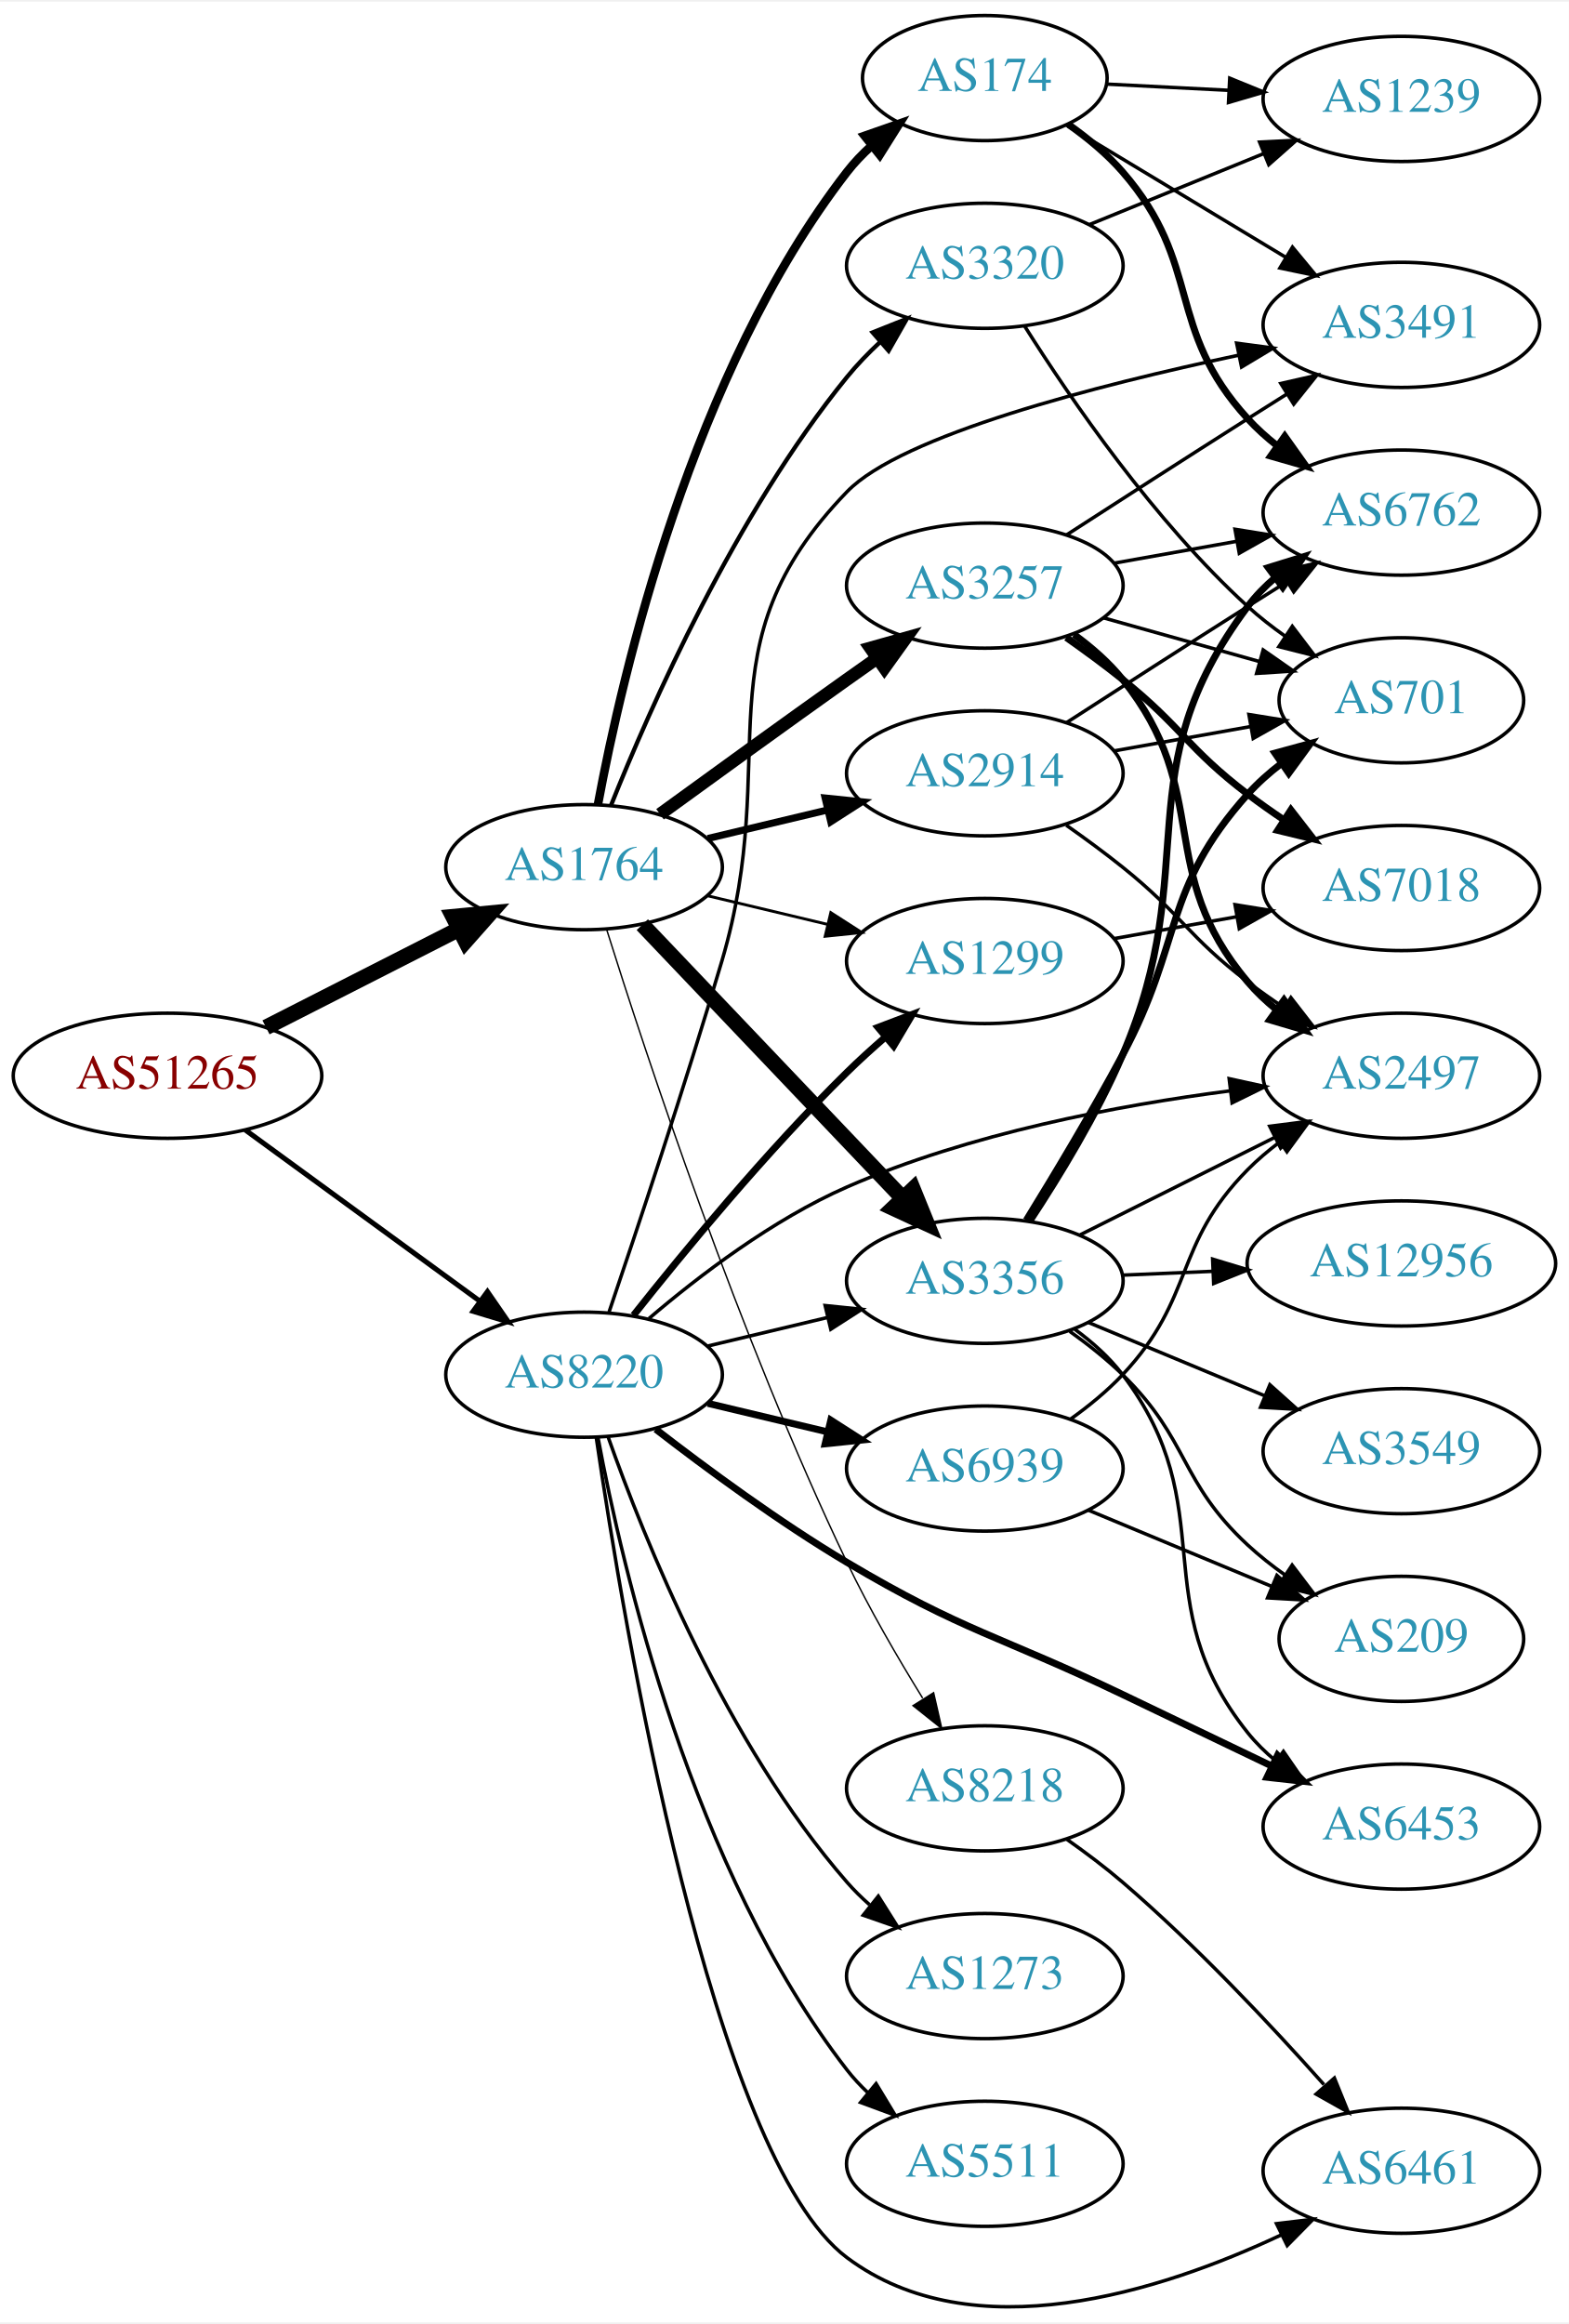
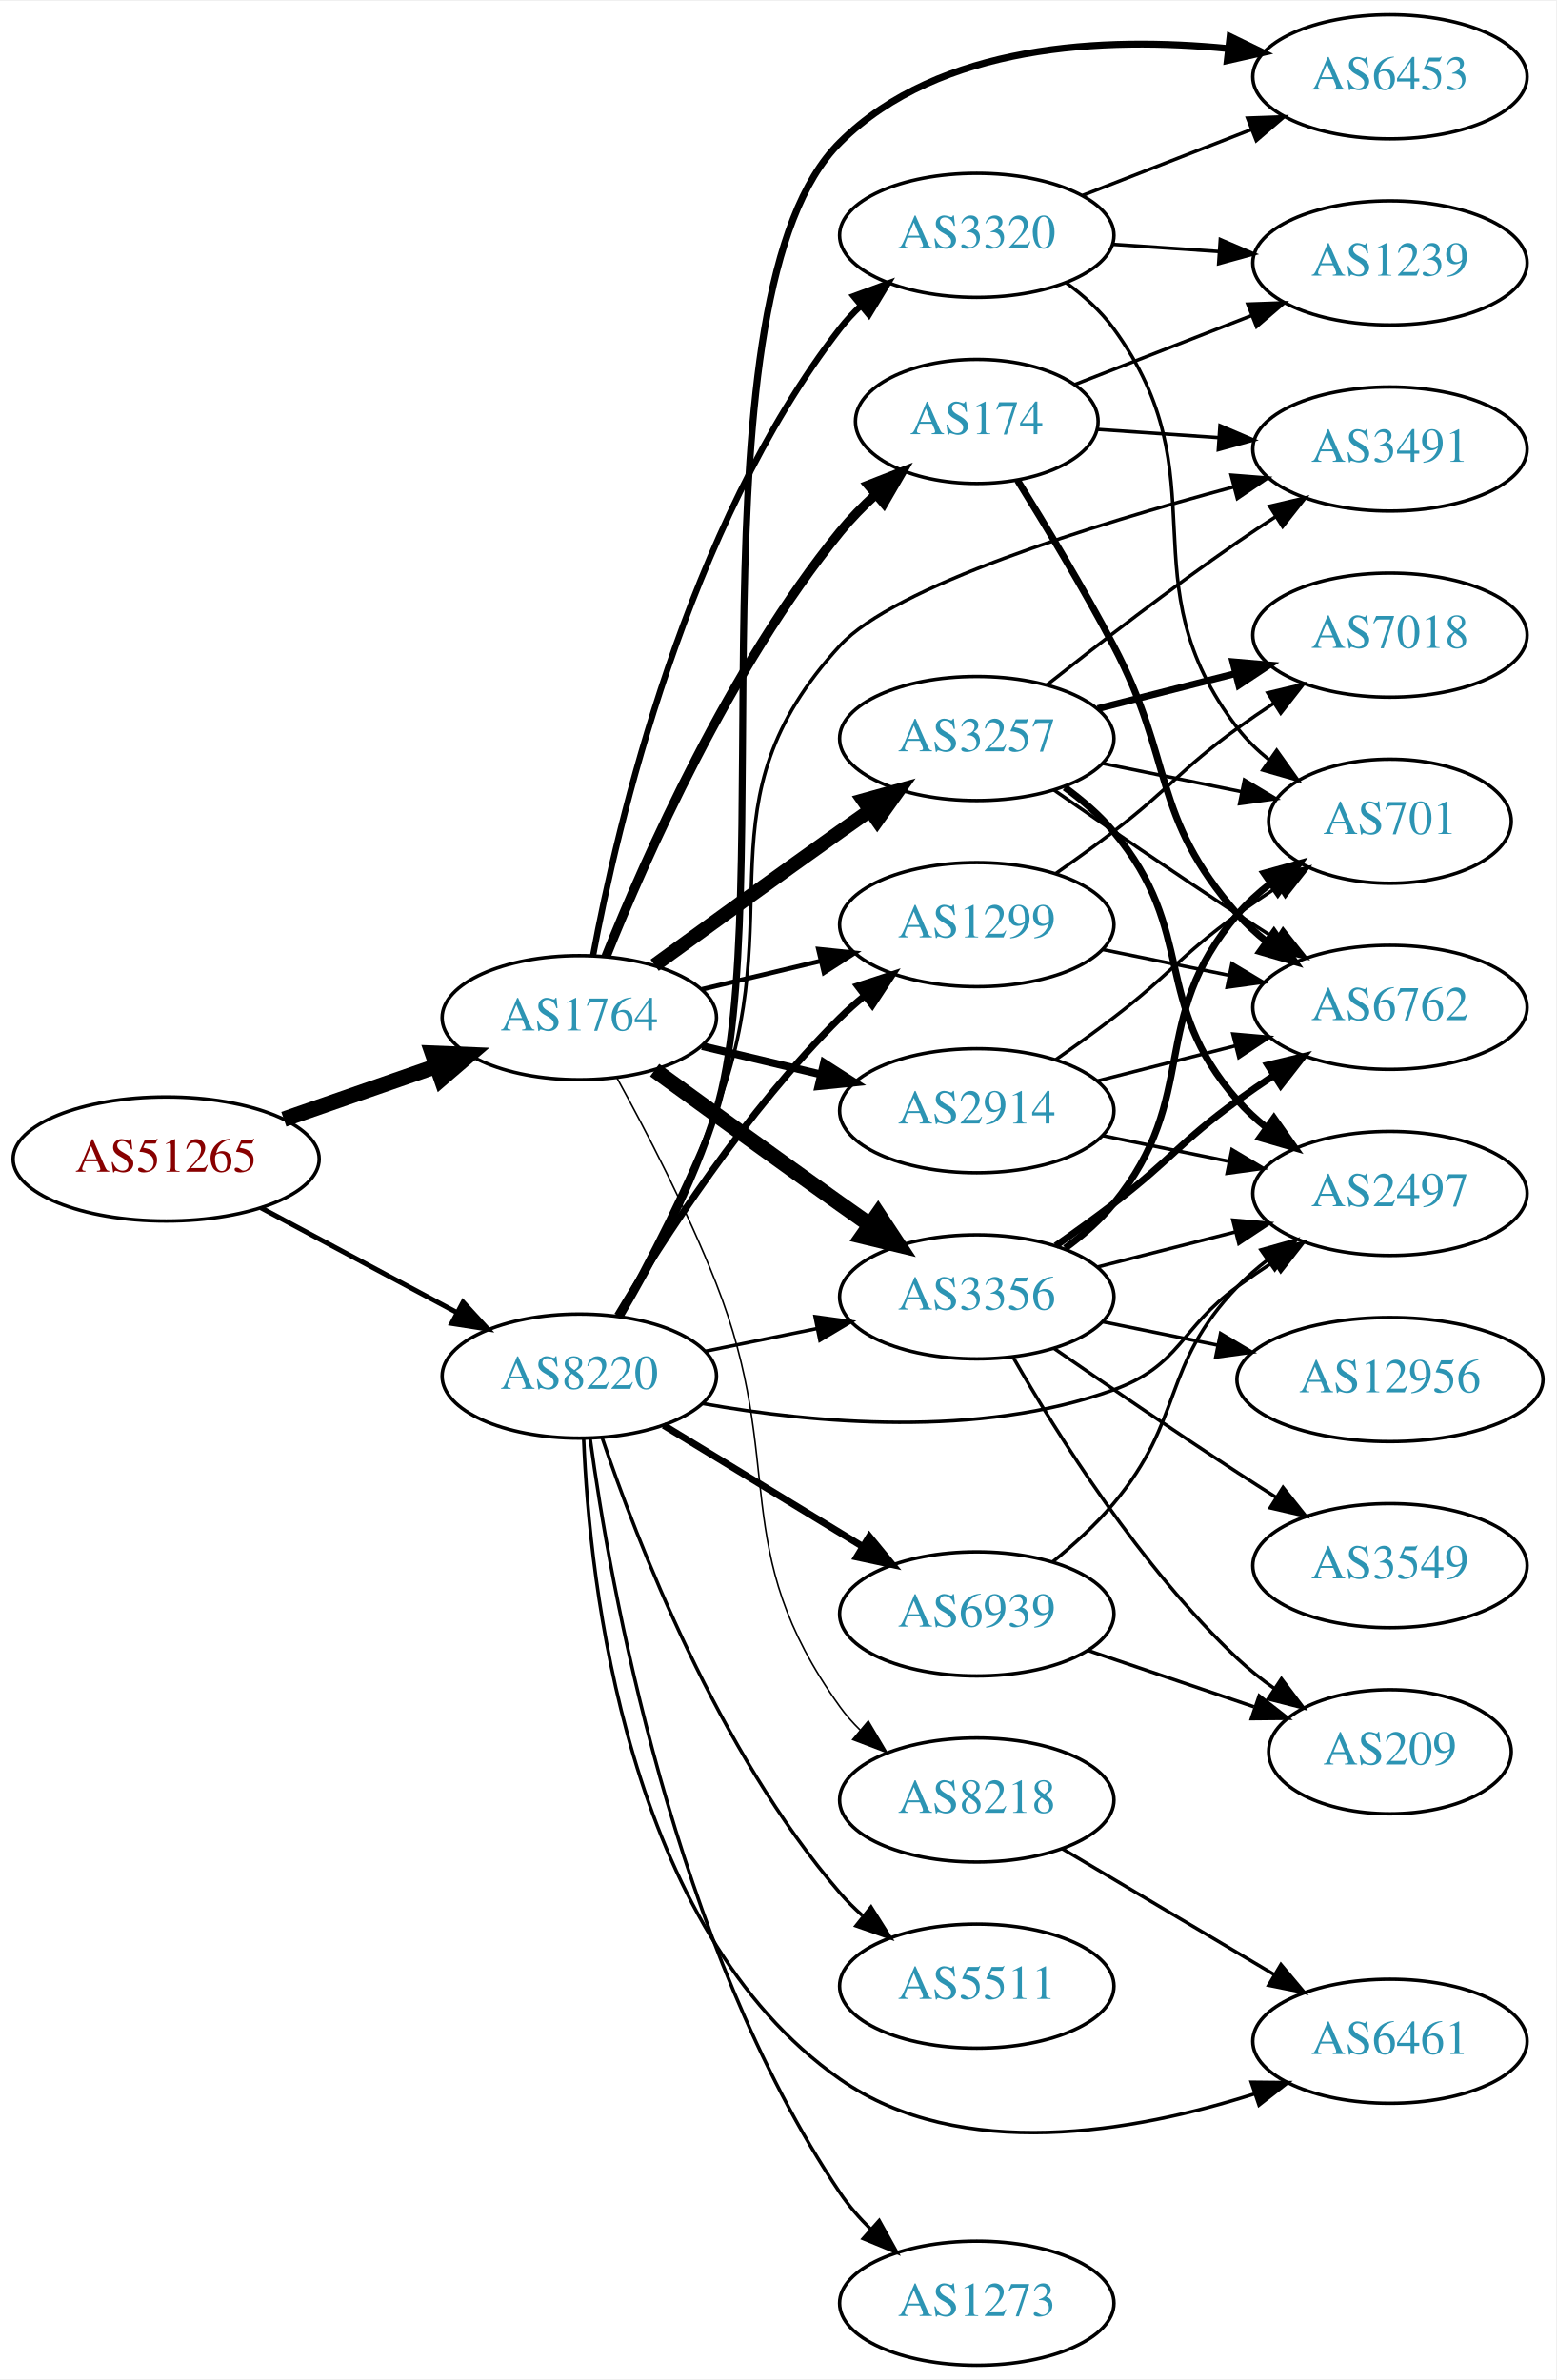
- <svg xmlns="http://www.w3.org/2000/svg" xmlns:xlink="http://www.w3.org/1999/xlink" width="451pt" height="668pt" viewBox="0.00 0.00 451.37 667.63">
-   <g id="graph0" class="graph" transform="scale(1 1) rotate(0) translate(4 663.633)">
-     <polygon fill="white" stroke="none" points="-4,4 -4,-663.633 447.37,-663.633 447.37,4 -4,4" />
+ <svg xmlns="http://www.w3.org/2000/svg" xmlns:xlink="http://www.w3.org/1999/xlink" width="451pt" height="690pt" viewBox="0.00 0.00 451.37 690.00">
+   <g id="graph0" class="graph" transform="scale(1 1) rotate(0) translate(4 686)">
+     <polygon fill="white" stroke="none" points="-4,4 -4,-686 447.37,-686 447.37,4 -4,4" />
    <g id="node1" class="node">
      <g id="a_node1">
        <a xlink:href="/asn/51265" xlink:title="AS51265 ~ Mass Response Service GmbH [AT]">
-           <ellipse fill="#ffffff" stroke="black" cx="44.196" cy="-354.633" rx="44.393" ry="18" />
-           <text text-anchor="middle" x="44.196" y="-350.933" font-family="Times,serif" font-size="14.00" fill="#880000">AS51265</text>
+           <ellipse fill="#ffffff" stroke="black" cx="44.196" cy="-350" rx="44.393" ry="18" />
+           <text text-anchor="middle" x="44.196" y="-346.3" font-family="Times,serif" font-size="14.00" fill="#880000">AS51265</text>
        </a>
      </g>
    </g>
    <g id="node2" class="node">
      <g id="a_node2">
        <a xlink:href="/asn/1764" xlink:title="AS1764 ~ NEXTLAYER-AS [AT]">
-           <ellipse fill="#ffffff" stroke="black" cx="164.039" cy="-414.633" rx="39.794" ry="18" />
-           <text text-anchor="middle" x="164.039" y="-410.933" font-family="Times,serif" font-size="14.00" fill="#2c94b3">AS1764</text>
+           <ellipse fill="#ffffff" stroke="black" cx="164.039" cy="-391" rx="39.794" ry="18" />
+           <text text-anchor="middle" x="164.039" y="-387.3" font-family="Times,serif" font-size="14.00" fill="#2c94b3">AS1764</text>
        </a>
      </g>
    </g>
    <g id="edge1" class="edge">
-       <path fill="none" stroke="black" stroke-width="4.5" d="M72.528,-368.549C89.087,-376.98 110.372,-387.818 128.141,-396.864" />
-       <polygon fill="black" stroke="black" stroke-width="4.5" points="126.37,-400.381 137.068,-401.41 129.943,-393.364 126.37,-400.381" />
+       <path fill="none" stroke="black" stroke-width="4.5" d="M78.335,-361.53C92.053,-366.302 108.092,-371.883 122.502,-376.896" />
+       <polygon fill="black" stroke="black" stroke-width="4.5" points="121.43,-380.692 132.168,-380.26 124.018,-373.255 121.43,-380.692" />
    </g>
    <g id="node3" class="node">
      <g id="a_node3">
        <a xlink:href="/asn/8220" xlink:title="AS8220 ~ COLT [GB]">
-           <ellipse fill="#ffffff" stroke="black" cx="164.039" cy="-268.633" rx="39.794" ry="18" />
-           <text text-anchor="middle" x="164.039" y="-264.933" font-family="Times,serif" font-size="14.00" fill="#2c94b3">AS8220</text>
+           <ellipse fill="#ffffff" stroke="black" cx="164.039" cy="-287" rx="39.794" ry="18" />
+           <text text-anchor="middle" x="164.039" y="-283.3" font-family="Times,serif" font-size="14.00" fill="#2c94b3">AS8220</text>
        </a>
      </g>
    </g>
    <g id="edge2" class="edge">
-       <path fill="none" stroke="black" stroke-width="1.459" d="M66.537,-339.059C85.424,-325.275 113.154,-305.038 134.047,-289.791" />
-       <polygon fill="black" stroke="black" stroke-width="1.459" points="136.238,-292.524 142.253,-283.802 132.112,-286.87 136.238,-292.524" />
+       <path fill="none" stroke="black" stroke-width="1.421" d="M71.642,-335.862C88.4,-326.903 110.255,-315.219 128.392,-305.523" />
+       <polygon fill="black" stroke="black" stroke-width="1.421" points="130.321,-308.46 137.49,-300.659 127.021,-302.287 130.321,-308.46" />
    </g>
    <g id="node4" class="node">
      <g id="a_node4">
        <a xlink:href="/asn/2914" xlink:title="AS2914 ~ NTT America, Inc. [US]">
-           <ellipse fill="#ffffff" stroke="black" cx="279.332" cy="-441.633" rx="39.794" ry="18" />
-           <text text-anchor="middle" x="279.332" y="-437.933" font-family="Times,serif" font-size="14.00" fill="#2c94b3">AS2914</text>
+           <ellipse fill="#ffffff" stroke="black" cx="279.332" cy="-364" rx="39.794" ry="18" />
+           <text text-anchor="middle" x="279.332" y="-360.3" font-family="Times,serif" font-size="14.00" fill="#2c94b3">AS2914</text>
        </a>
      </g>
    </g>
    <g id="edge3" class="edge">
-       <path fill="none" stroke="black" stroke-width="2.045" d="M199.646,-422.88C210.517,-425.471 222.671,-428.368 234.114,-431.095" />
-       <polygon fill="black" stroke="black" stroke-width="2.045" points="233.397,-434.522 243.936,-433.436 235.02,-427.713 233.397,-434.522" />
+       <path fill="none" stroke="black" stroke-width="2.25" d="M199.646,-382.752C210.517,-380.162 222.671,-377.265 234.114,-374.538" />
+       <polygon fill="black" stroke="black" stroke-width="2.25" points="235.02,-377.92 243.936,-372.197 233.397,-371.111 235.02,-377.92" />
    </g>
    <g id="node5" class="node">
      <g id="a_node5">
-         <a xlink:href="/asn/3257" xlink:title="AS3257 ~ GTT [DE]">
-           <ellipse fill="#ffffff" stroke="black" cx="279.332" cy="-495.633" rx="39.794" ry="18" />
-           <text text-anchor="middle" x="279.332" y="-491.933" font-family="Times,serif" font-size="14.00" fill="#2c94b3">AS3257</text>
+         <a xlink:href="/asn/3356" xlink:title="AS3356 ~ LEVEL3 [US]">
+           <ellipse fill="#ffffff" stroke="black" cx="279.332" cy="-310" rx="39.794" ry="18" />
+           <text text-anchor="middle" x="279.332" y="-306.3" font-family="Times,serif" font-size="14.00" fill="#2c94b3">AS3356</text>
        </a>
      </g>
    </g>
    <g id="edge4" class="edge">
-       <path fill="none" stroke="black" stroke-width="3.682" d="M185.887,-429.855C200.821,-440.724 221.435,-455.657 239.685,-468.633 242.506,-470.638 245.449,-472.717 248.397,-474.792" />
-       <polygon fill="black" stroke="black" stroke-width="3.682" points="246.424,-477.683 256.621,-480.558 250.443,-471.952 246.424,-477.683" />
+       <path fill="none" stroke="black" stroke-width="4.5" d="M185.887,-375.778C200.821,-364.909 221.435,-349.975 239.685,-337 242.506,-334.995 245.449,-332.915 248.397,-330.841" />
+       <polygon fill="black" stroke="black" stroke-width="4.5" points="250.694,-334.039 256.621,-325.074 246.173,-327.591 250.694,-334.039" />
    </g>
    <g id="node6" class="node">
      <g id="a_node6">
-         <a xlink:href="/asn/3356" xlink:title="AS3356 ~ LEVEL3 [US]">
-           <ellipse fill="#ffffff" stroke="black" cx="279.332" cy="-295.633" rx="39.794" ry="18" />
-           <text text-anchor="middle" x="279.332" y="-291.933" font-family="Times,serif" font-size="14.00" fill="#2c94b3">AS3356</text>
+         <a xlink:href="/asn/174" xlink:title="AS174 ~ Cogent Communications [US]">
+           <ellipse fill="#ffffff" stroke="black" cx="279.332" cy="-564" rx="35.194" ry="18" />
+           <text text-anchor="middle" x="279.332" y="-560.3" font-family="Times,serif" font-size="14.00" fill="#2c94b3">AS174</text>
        </a>
      </g>
    </g>
    <g id="edge5" class="edge">
-       <path fill="none" stroke="black" stroke-width="4.5" d="M180.792,-398.086C200.238,-377.66 233.453,-342.772 255.645,-319.462" />
-       <polygon fill="black" stroke="black" stroke-width="4.5" points="258.669,-321.996 262.712,-312.039 252.965,-316.566 258.669,-321.996" />
+       <path fill="none" stroke="black" stroke-width="2.7" d="M171.798,-408.805C183.029,-436.923 207.518,-492.469 239.685,-532 242.754,-535.771 246.321,-539.419 250.024,-542.818" />
+       <polygon fill="black" stroke="black" stroke-width="2.7" points="247.831,-545.548 257.699,-549.405 252.39,-540.236 247.831,-545.548" />
    </g>
    <g id="node7" class="node">
      <g id="a_node7">
-         <a xlink:href="/asn/174" xlink:title="AS174 ~ Cogent Communications [US]">
-           <ellipse fill="#ffffff" stroke="black" cx="279.332" cy="-641.633" rx="35.194" ry="18" />
-           <text text-anchor="middle" x="279.332" y="-637.933" font-family="Times,serif" font-size="14.00" fill="#2c94b3">AS174</text>
+         <a xlink:href="/asn/3257" xlink:title="AS3257 ~ GTT [DE]">
+           <ellipse fill="#ffffff" stroke="black" cx="279.332" cy="-472" rx="39.794" ry="18" />
+           <text text-anchor="middle" x="279.332" y="-468.3" font-family="Times,serif" font-size="14.00" fill="#2c94b3">AS3257</text>
        </a>
      </g>
    </g>
    <g id="edge6" class="edge">
-       <path fill="none" stroke="black" stroke-width="2.455" d="M168.034,-432.692C174.973,-470.035 195.086,-557.06 239.685,-614.633 241.74,-617.286 244.128,-619.781 246.69,-622.102" />
-       <polygon fill="black" stroke="black" stroke-width="2.455" points="244.737,-625.021 254.737,-628.522 249.103,-619.549 244.737,-625.021" />
+       <path fill="none" stroke="black" stroke-width="4.05" d="M185.887,-406.222C200.821,-417.091 221.435,-432.025 239.685,-445 242.506,-447.005 245.449,-449.085 248.397,-451.159" />
+       <polygon fill="black" stroke="black" stroke-width="4.05" points="246.399,-454.086 256.621,-456.926 250.468,-448.283 246.399,-454.086" />
    </g>
    <g id="node8" class="node">
      <g id="a_node8">
-         <a xlink:href="/asn/3320" xlink:title="AS3320 ~ DTAG [DE]">
-           <ellipse fill="#ffffff" stroke="black" cx="279.332" cy="-587.633" rx="39.794" ry="18" />
-           <text text-anchor="middle" x="279.332" y="-583.933" font-family="Times,serif" font-size="14.00" fill="#2c94b3">AS3320</text>
+         <a xlink:href="/asn/1299" xlink:title="AS1299 ~ Telia Carrier [EU]">
+           <ellipse fill="#ffffff" stroke="black" cx="279.332" cy="-418" rx="39.794" ry="18" />
+           <text text-anchor="middle" x="279.332" y="-414.3" font-family="Times,serif" font-size="14.00" fill="#2c94b3">AS1299</text>
        </a>
      </g>
    </g>
    <g id="edge7" class="edge">
-       <path fill="none" stroke="black" stroke-width="1.227" d="M171.798,-432.438C183.029,-460.556 207.518,-516.102 239.685,-555.633 242.546,-559.148 245.84,-562.557 249.274,-565.756" />
-       <polygon fill="black" stroke="black" stroke-width="1.227" points="247.056,-568.466 256.898,-572.388 251.65,-563.184 247.056,-568.466" />
+       <path fill="none" stroke="black" stroke-width="1.35" d="M199.646,-399.248C210.517,-401.838 222.671,-404.735 234.114,-407.462" />
+       <polygon fill="black" stroke="black" stroke-width="1.35" points="233.397,-410.889 243.936,-409.803 235.02,-404.08 233.397,-410.889" />
    </g>
    <g id="node9" class="node">
      <g id="a_node9">
-         <a xlink:href="/asn/1299" xlink:title="AS1299 ~ Telia Carrier [EU]">
-           <ellipse fill="#ffffff" stroke="black" cx="279.332" cy="-387.633" rx="39.794" ry="18" />
-           <text text-anchor="middle" x="279.332" y="-383.933" font-family="Times,serif" font-size="14.00" fill="#2c94b3">AS1299</text>
+         <a xlink:href="/asn/3320" xlink:title="AS3320 ~ DTAG [DE]">
+           <ellipse fill="#ffffff" stroke="black" cx="279.332" cy="-618" rx="39.794" ry="18" />
+           <text text-anchor="middle" x="279.332" y="-614.3" font-family="Times,serif" font-size="14.00" fill="#2c94b3">AS3320</text>
        </a>
      </g>
    </g>
    <g id="edge8" class="edge">
-       <path fill="none" stroke="black" stroke-width="0.818" d="M199.646,-406.385C210.517,-403.794 222.671,-400.898 234.114,-398.171" />
-       <polygon fill="black" stroke="black" stroke-width="0.818" points="235.02,-401.553 243.936,-395.83 233.397,-394.744 235.02,-401.553" />
+       <path fill="none" stroke="black" stroke-width="1.8" d="M168.034,-409.06C174.973,-446.403 195.086,-533.428 239.685,-591 241.471,-593.305 243.508,-595.491 245.692,-597.548" />
+       <polygon fill="black" stroke="black" stroke-width="1.8" points="243.591,-600.352 253.531,-604.019 248.048,-594.954 243.591,-600.352" />
    </g>
    <g id="node10" class="node">
      <g id="a_node10">
        <a xlink:href="/asn/8218" xlink:title="AS8218 ~ legacy Neotelecoms [FR]">
-           <ellipse fill="#ffffff" stroke="black" cx="279.332" cy="-149.633" rx="39.794" ry="18" />
-           <text text-anchor="middle" x="279.332" y="-145.933" font-family="Times,serif" font-size="14.00" fill="#2c94b3">AS8218</text>
+           <ellipse fill="#ffffff" stroke="black" cx="279.332" cy="-164" rx="39.794" ry="18" />
+           <text text-anchor="middle" x="279.332" y="-160.3" font-family="Times,serif" font-size="14.00" fill="#2c94b3">AS8218</text>
        </a>
      </g>
    </g>
    <g id="edge9" class="edge">
-       <path fill="none" stroke="black" stroke-width="0.409" d="M170.5,-396.806C181.63,-361.316 208.537,-279.641 239.685,-214.633 246.041,-201.367 254.237,-187.261 261.444,-175.593" />
-       <polygon fill="black" stroke="black" stroke-width="0.409" points="264.6,-177.149 266.958,-166.82 258.673,-173.424 264.6,-177.149" />
-     </g>
-     <g id="edge36" class="edge">
-       <path fill="none" stroke="black" d="M199.646,-276.88C210.517,-279.471 222.671,-282.368 234.114,-285.095" />
-       <polygon fill="black" stroke="black" points="233.397,-288.522 243.936,-287.436 235.02,-281.713 233.397,-288.522" />
+       <path fill="none" stroke="black" stroke-width="0.45" d="M174.868,-373.676C183.296,-358.334 195.359,-335.156 203.685,-314 224.545,-260.997 206.457,-237.264 239.685,-191 241.386,-188.632 243.362,-186.4 245.504,-184.312" />
+       <polygon fill="black" stroke="black" stroke-width="0.45" points="247.866,-186.898 253.263,-177.781 243.359,-181.543 247.866,-186.898" />
+     </g>
+     <g id="edge37" class="edge">
+       <path fill="none" stroke="black" d="M200.574,-294.214C210.803,-296.291 222.104,-298.585 232.846,-300.766" />
+       <polygon fill="black" stroke="black" points="232.425,-304.252 242.922,-302.811 233.818,-297.392 232.425,-304.252" />
    </g>
    <g id="edge32" class="edge">
-       <path fill="none" stroke="black" stroke-width="2" d="M178.274,-285.734C192.611,-303.842 216.546,-332.896 239.685,-355.633 243.153,-359.04 246.946,-362.483 250.757,-365.784" />
-       <polygon fill="black" stroke="black" stroke-width="2" points="248.601,-368.544 258.507,-372.302 253.107,-363.187 248.601,-368.544" />
+       <path fill="none" stroke="black" stroke-width="2" d="M175.089,-304.569C188.137,-326.427 212.483,-364.142 239.685,-391 241.815,-393.103 244.124,-395.155 246.519,-397.129" />
+       <polygon fill="black" stroke="black" stroke-width="2" points="244.78,-400.206 254.851,-403.498 249.031,-394.644 244.78,-400.206" />
    </g>
    <g id="node13" class="node">
      <g id="a_node13">
        <a xlink:href="/asn/2497" xlink:title="AS2497 ~ Internet Initiative Japan Inc. [JP]">
-           <ellipse fill="#ffffff" stroke="black" cx="399.174" cy="-354.633" rx="39.794" ry="18" />
-           <text text-anchor="middle" x="399.174" y="-350.933" font-family="Times,serif" font-size="14.00" fill="#2c94b3">AS2497</text>
-         </a>
-       </g>
-     </g>
-     <g id="edge31" class="edge">
-       <path fill="none" stroke="black" d="M182.692,-284.786C197.023,-297.019 218.294,-313.265 239.685,-322.633 274.837,-338.026 317.641,-346.104 349.901,-350.29" />
-       <polygon fill="black" stroke="black" points="349.632,-353.783 359.981,-351.517 350.477,-346.835 349.632,-353.783" />
-     </g>
-     <g id="node15" class="node">
-       <g id="a_node15">
+           <ellipse fill="#ffffff" stroke="black" cx="399.174" cy="-340" rx="39.794" ry="18" />
+           <text text-anchor="middle" x="399.174" y="-336.3" font-family="Times,serif" font-size="14.00" fill="#2c94b3">AS2497</text>
+         </a>
+       </g>
+     </g>
+     <g id="edge33" class="edge">
+       <path fill="none" stroke="black" d="M199.821,-279.036C231.8,-273.335 280.014,-268.893 318.978,-283 338.561,-290.09 338.108,-300.785 354.978,-313 358.363,-315.451 361.969,-317.916 365.601,-320.308" />
+       <polygon fill="black" stroke="black" points="363.72,-323.26 374.027,-325.713 367.5,-317.368 363.72,-323.26" />
+     </g>
+     <g id="node18" class="node">
+       <g id="a_node18">
        <a xlink:href="/asn/3491" xlink:title="AS3491 ~ PCCW Global, Inc. [US]">
-           <ellipse fill="#ffffff" stroke="black" cx="399.174" cy="-570.633" rx="39.794" ry="18" />
-           <text text-anchor="middle" x="399.174" y="-566.933" font-family="Times,serif" font-size="14.00" fill="#2c94b3">AS3491</text>
-         </a>
-       </g>
-     </g>
-     <g id="edge38" class="edge">
-       <path fill="none" stroke="black" d="M171.234,-286.684C179.131,-309.919 193.036,-351.594 203.685,-387.633 221.282,-447.184 196.517,-477.995 239.685,-522.633 255.379,-538.861 311.466,-553.243 352.478,-561.937" />
-       <polygon fill="black" stroke="black" points="351.782,-565.367 362.285,-563.969 353.203,-558.512 351.782,-565.367" />
-     </g>
-     <g id="node19" class="node">
-       <g id="a_node19">
+           <ellipse fill="#ffffff" stroke="black" cx="399.174" cy="-556" rx="39.794" ry="18" />
+           <text text-anchor="middle" x="399.174" y="-552.3" font-family="Times,serif" font-size="14.00" fill="#2c94b3">AS3491</text>
+         </a>
+       </g>
+     </g>
+     <g id="edge39" class="edge">
+       <path fill="none" stroke="black" d="M175.164,-304.578C183.663,-319.89 195.668,-342.885 203.685,-364 225.728,-422.053 197.673,-453.273 239.685,-499 255.403,-516.108 312.669,-533.938 353.85,-545.003" />
+       <polygon fill="black" stroke="black" points="353.114,-548.428 363.676,-547.598 354.901,-541.661 353.114,-548.428" />
+     </g>
+     <g id="node20" class="node">
+       <g id="a_node20">
        <a xlink:href="/asn/6453" xlink:title="AS6453 ~ TATA COMMUNICATIONS (AMERICA) INC [US]">
-           <ellipse fill="#ffffff" stroke="black" cx="399.174" cy="-138.633" rx="39.794" ry="18" />
-           <text text-anchor="middle" x="399.174" y="-134.933" font-family="Times,serif" font-size="14.00" fill="#2c94b3">AS6453</text>
-         </a>
-       </g>
-     </g>
-     <g id="edge34" class="edge">
-       <path fill="none" stroke="black" stroke-width="2" d="M184.65,-252.952C199.332,-241.588 220.164,-226.244 239.685,-214.633 273.272,-194.655 283.741,-193.53 318.978,-176.633 332.92,-169.947 348.241,-162.597 361.662,-156.156" />
-       <polygon fill="black" stroke="black" stroke-width="2" points="363.551,-159.132 371.052,-151.651 360.522,-152.822 363.551,-159.132" />
+           <ellipse fill="#ffffff" stroke="black" cx="399.174" cy="-664" rx="39.794" ry="18" />
+           <text text-anchor="middle" x="399.174" y="-660.3" font-family="Times,serif" font-size="14.00" fill="#2c94b3">AS6453</text>
+         </a>
+       </g>
+     </g>
+     <g id="edge36" class="edge">
+       <path fill="none" stroke="black" stroke-width="2" d="M175.882,-304.333C184.83,-319.491 197.091,-342.399 203.685,-364 222.067,-424.212 194.989,-600.665 239.685,-645 268.605,-673.687 316.566,-675.695 352.167,-672.203" />
+       <polygon fill="black" stroke="black" stroke-width="2" points="352.787,-675.655 362.318,-671.029 351.982,-668.701 352.787,-675.655" />
    </g>
    <g id="node21" class="node">
      <g id="a_node21">
        <a xlink:href="/asn/5511" xlink:title="AS5511 ~ Orange S.A. [FR]">
-           <ellipse fill="#ffffff" stroke="black" cx="279.332" cy="-41.633" rx="39.794" ry="18" />
-           <text text-anchor="middle" x="279.332" y="-37.933" font-family="Times,serif" font-size="14.00" fill="#2c94b3">AS5511</text>
-         </a>
-       </g>
-     </g>
-     <g id="edge33" class="edge">
-       <path fill="none" stroke="black" d="M168.034,-250.573C174.973,-213.23 195.086,-126.205 239.685,-68.633 241.471,-66.328 243.508,-64.141 245.692,-62.085" />
-       <polygon fill="black" stroke="black" points="248.048,-64.679 253.531,-55.613 243.591,-59.281 248.048,-64.679" />
+           <ellipse fill="#ffffff" stroke="black" cx="279.332" cy="-110" rx="39.794" ry="18" />
+           <text text-anchor="middle" x="279.332" y="-106.3" font-family="Times,serif" font-size="14.00" fill="#2c94b3">AS5511</text>
+         </a>
+       </g>
+     </g>
+     <g id="edge34" class="edge">
+       <path fill="none" stroke="black" d="M170.644,-269.163C180.711,-239.248 204.172,-178.202 239.685,-137 241.639,-134.733 243.823,-132.563 246.131,-130.509" />
+       <polygon fill="black" stroke="black" points="248.667,-132.963 254.307,-123.994 244.305,-127.489 248.667,-132.963" />
    </g>
    <g id="node22" class="node">
      <g id="a_node22">
        <a xlink:href="/asn/6461" xlink:title="AS6461 ~ Zayo Bandwidth [US]">
-           <ellipse fill="#ffffff" stroke="black" cx="399.174" cy="-39.633" rx="39.794" ry="18" />
-           <text text-anchor="middle" x="399.174" y="-35.933" font-family="Times,serif" font-size="14.00" fill="#2c94b3">AS6461</text>
+           <ellipse fill="#ffffff" stroke="black" cx="399.174" cy="-94" rx="39.794" ry="18" />
+           <text text-anchor="middle" x="399.174" y="-90.3" font-family="Times,serif" font-size="14.00" fill="#2c94b3">AS6461</text>
        </a>
      </g>
    </g>
    <g id="edge35" class="edge">
-       <path fill="none" stroke="black" d="M167.549,-250.54C175.327,-197.399 200.863,-43.687 239.685,-14.633 275.869,12.447 329.848,-4.84 364.532,-21.134" />
-       <polygon fill="black" stroke="black" points="363.253,-24.404 373.773,-25.665 366.335,-18.119 363.253,-24.404" />
+       <path fill="none" stroke="black" d="M165.291,-268.811C166.97,-227.42 177.553,-126.426 239.685,-83 274.664,-58.552 325.257,-67.675 359.811,-78.719" />
+       <polygon fill="black" stroke="black" points="358.95,-82.123 369.545,-82.016 361.196,-75.493 358.95,-82.123" />
    </g>
    <g id="node23" class="node">
      <g id="a_node23">
-         <a xlink:href="/asn/6939" xlink:title="AS6939 ~ Hurricane Electric LLC [US]">
-           <ellipse fill="#ffffff" stroke="black" cx="279.332" cy="-241.633" rx="39.794" ry="18" />
-           <text text-anchor="middle" x="279.332" y="-237.933" font-family="Times,serif" font-size="14.00" fill="#2c94b3">AS6939</text>
-         </a>
-       </g>
-     </g>
-     <g id="edge37" class="edge">
-       <path fill="none" stroke="black" stroke-width="2" d="M199.646,-260.385C210.517,-257.794 222.671,-254.898 234.114,-252.171" />
-       <polygon fill="black" stroke="black" stroke-width="2" points="235.02,-255.553 243.936,-249.83 233.397,-248.744 235.02,-255.553" />
+         <a xlink:href="/asn/1273" xlink:title="AS1273 ~ Vodafone Group PLC [EU]">
+           <ellipse fill="#ffffff" stroke="black" cx="279.332" cy="-18" rx="39.794" ry="18" />
+           <text text-anchor="middle" x="279.332" y="-14.3" font-family="Times,serif" font-size="14.00" fill="#2c94b3">AS1273</text>
+         </a>
+       </g>
+     </g>
+     <g id="edge38" class="edge">
+       <path fill="none" stroke="black" d="M167.193,-268.845C172.872,-227.017 191.288,-121.945 239.685,-50 242.215,-46.239 245.313,-42.685 248.643,-39.41" />
+       <polygon fill="black" stroke="black" points="251.03,-41.971 256.176,-32.71 246.378,-36.741 251.03,-41.971" />
    </g>
    <g id="node24" class="node">
      <g id="a_node24">
-         <a xlink:href="/asn/1273" xlink:title="AS1273 ~ Vodafone Group PLC [EU]">
-           <ellipse fill="#ffffff" stroke="black" cx="279.332" cy="-95.633" rx="39.794" ry="18" />
-           <text text-anchor="middle" x="279.332" y="-91.933" font-family="Times,serif" font-size="14.00" fill="#2c94b3">AS1273</text>
-         </a>
-       </g>
-     </g>
-     <g id="edge39" class="edge">
-       <path fill="none" stroke="black" d="M170.927,-250.808C181.255,-221.536 204.898,-162.553 239.685,-122.633 241.651,-120.377 243.844,-118.214 246.159,-116.165" />
-       <polygon fill="black" stroke="black" points="248.693,-118.621 254.345,-109.66 244.338,-113.141 248.693,-118.621" />
+         <a xlink:href="/asn/6939" xlink:title="AS6939 ~ Hurricane Electric LLC [US]">
+           <ellipse fill="#ffffff" stroke="black" cx="279.332" cy="-218" rx="39.794" ry="18" />
+           <text text-anchor="middle" x="279.332" y="-214.3" font-family="Times,serif" font-size="14.00" fill="#2c94b3">AS6939</text>
+         </a>
+       </g>
+     </g>
+     <g id="edge40" class="edge">
+       <path fill="none" stroke="black" stroke-width="2" d="M188.513,-272.703C205.223,-262.526 227.878,-248.728 246.255,-237.536" />
+       <polygon fill="black" stroke="black" stroke-width="2" points="248.167,-240.469 254.887,-232.279 244.526,-234.491 248.167,-240.469" />
    </g>
    <g id="node11" class="node">
      <g id="a_node11">
        <a xlink:href="/asn/6762" xlink:title="AS6762 ~ TELECOM ITALIA SPARKLE S.p.A. [IT]">
-           <ellipse fill="#ffffff" stroke="black" cx="399.174" cy="-516.633" rx="39.794" ry="18" />
-           <text text-anchor="middle" x="399.174" y="-512.933" font-family="Times,serif" font-size="14.00" fill="#2c94b3">AS6762</text>
-         </a>
-       </g>
-     </g>
-     <g id="edge27" class="edge">
-       <path fill="none" stroke="black" d="M302.823,-456.201C317.613,-465.756 337.411,-478.495 354.978,-489.633 358.591,-491.924 362.381,-494.313 366.152,-496.681" />
-       <polygon fill="black" stroke="black" points="364.493,-499.771 374.825,-502.114 368.209,-493.839 364.493,-499.771" />
-     </g>
-     <g id="edge29" class="edge">
-       <path fill="none" stroke="black" d="M302.771,-426.703C308.18,-422.902 313.87,-418.729 318.978,-414.633 335.911,-401.054 337.703,-394.773 354.978,-381.633 358.304,-379.103 361.874,-376.587 365.484,-374.166" />
-       <polygon fill="black" stroke="black" points="367.392,-377.101 373.885,-368.729 363.589,-371.224 367.392,-377.101" />
+           <ellipse fill="#ffffff" stroke="black" cx="399.174" cy="-394" rx="39.794" ry="18" />
+           <text text-anchor="middle" x="399.174" y="-390.3" font-family="Times,serif" font-size="14.00" fill="#2c94b3">AS6762</text>
+         </a>
+       </g>
+     </g>
+     <g id="edge10" class="edge">
+       <path fill="none" stroke="black" d="M314.417,-372.677C326.875,-375.849 341.147,-379.482 354.338,-382.84" />
+       <polygon fill="black" stroke="black" points="353.611,-386.267 364.166,-385.342 355.338,-379.483 353.611,-386.267" />
+     </g>
+     <g id="node12" class="node">
+       <g id="a_node12">
+         <a xlink:href="/asn/701" xlink:title="AS701 ~ UUNET [US]">
+           <ellipse fill="#ffffff" stroke="black" cx="399.174" cy="-448" rx="35.194" ry="18" />
+           <text text-anchor="middle" x="399.174" y="-444.3" font-family="Times,serif" font-size="14.00" fill="#2c94b3">AS701</text>
+         </a>
+       </g>
+     </g>
+     <g id="edge11" class="edge">
+       <path fill="none" stroke="black" d="M302.231,-378.818C307.763,-382.692 313.644,-386.926 318.978,-391 335.53,-403.642 338.108,-408.785 354.978,-421 358.705,-423.699 362.702,-426.416 366.704,-429.032" />
+       <polygon fill="black" stroke="black" points="365.058,-432.133 375.373,-434.553 368.818,-426.229 365.058,-432.133" />
+     </g>
+     <g id="edge12" class="edge">
+       <path fill="none" stroke="black" d="M315.688,-356.799C327.235,-354.448 340.227,-351.802 352.425,-349.317" />
+       <polygon fill="black" stroke="black" points="353.335,-352.704 362.435,-347.279 351.938,-345.845 353.335,-352.704" />
+     </g>
+     <g id="edge16" class="edge">
+       <path fill="none" stroke="black" stroke-width="2" d="M302.231,-324.818C307.763,-328.692 313.644,-332.926 318.978,-337 335.53,-349.642 338.108,-354.785 354.978,-367 358.363,-369.451 361.969,-371.916 365.601,-374.308" />
+       <polygon fill="black" stroke="black" stroke-width="2" points="363.72,-377.26 374.027,-379.713 367.5,-371.368 363.72,-377.26" />
+     </g>
+     <g id="edge14" class="edge">
+       <path fill="none" stroke="black" stroke-width="2" d="M304.96,-324.117C310.052,-327.835 315.053,-332.175 318.978,-337 344.611,-368.508 328.548,-390.158 354.978,-421 357.762,-424.249 361.036,-427.233 364.516,-429.938" />
+       <polygon fill="black" stroke="black" stroke-width="2" points="362.663,-432.912 372.875,-435.734 366.651,-427.16 362.663,-432.912" />
+     </g>
+     <g id="edge17" class="edge">
+       <path fill="none" stroke="black" d="M314.417,-318.677C326.875,-321.849 341.147,-325.482 354.338,-328.84" />
+       <polygon fill="black" stroke="black" points="353.611,-332.267 364.166,-331.342 355.338,-325.483 353.611,-332.267" />
    </g>
    <g id="node14" class="node">
      <g id="a_node14">
-         <a xlink:href="/asn/701" xlink:title="AS701 ~ UUNET [US]">
-           <ellipse fill="#ffffff" stroke="black" cx="399.174" cy="-462.633" rx="35.194" ry="18" />
-           <text text-anchor="middle" x="399.174" y="-458.933" font-family="Times,serif" font-size="14.00" fill="#2c94b3">AS701</text>
-         </a>
-       </g>
-     </g>
-     <g id="edge28" class="edge">
-       <path fill="none" stroke="black" d="M316.65,-448.105C329.03,-450.311 342.979,-452.797 355.792,-455.08" />
-       <polygon fill="black" stroke="black" points="355.314,-458.55 365.773,-456.859 356.543,-451.659 355.314,-458.55" />
-     </g>
-     <g id="edge10" class="edge">
-       <path fill="none" stroke="black" d="M316.65,-502.105C327.739,-504.081 340.086,-506.281 351.749,-508.36" />
-       <polygon fill="black" stroke="black" points="351.314,-511.837 361.773,-510.146 352.542,-504.946 351.314,-511.837" />
-     </g>
-     <g id="node12" class="node">
-       <g id="a_node12">
-         <a xlink:href="/asn/7018" xlink:title="AS7018 ~ AT&amp;T Services, Inc. [US]">
-           <ellipse fill="#ffffff" stroke="black" cx="399.174" cy="-408.633" rx="39.794" ry="18" />
-           <text text-anchor="middle" x="399.174" y="-404.933" font-family="Times,serif" font-size="14.00" fill="#2c94b3">AS7018</text>
-         </a>
-       </g>
-     </g>
-     <g id="edge11" class="edge">
-       <path fill="none" stroke="black" stroke-width="2" d="M302.771,-480.703C308.18,-476.902 313.87,-472.729 318.978,-468.633 335.911,-455.054 337.703,-448.773 354.978,-435.633 358.304,-433.103 361.874,-430.587 365.484,-428.166" />
-       <polygon fill="black" stroke="black" stroke-width="2" points="367.392,-431.101 373.885,-422.729 363.589,-425.224 367.392,-431.101" />
-     </g>
-     <g id="edge12" class="edge">
-       <path fill="none" stroke="black" stroke-width="2" d="M305.005,-481.552C310.094,-477.832 315.083,-473.483 318.978,-468.633 345.182,-436.007 327.948,-413.578 354.978,-381.633 357.406,-378.763 360.218,-376.103 363.22,-373.66" />
-       <polygon fill="black" stroke="black" stroke-width="2" points="365.409,-376.397 371.477,-367.712 361.317,-370.718 365.409,-376.397" />
+         <a xlink:href="/asn/3549" xlink:title="AS3549 ~ Level 3 Parent, LLC [US]">
+           <ellipse fill="#ffffff" stroke="black" cx="399.174" cy="-232" rx="39.794" ry="18" />
+           <text text-anchor="middle" x="399.174" y="-228.3" font-family="Times,serif" font-size="14.00" fill="#2c94b3">AS3549</text>
+         </a>
+       </g>
    </g>
    <g id="edge13" class="edge">
-       <path fill="none" stroke="black" d="M313.471,-486.353C327.409,-482.449 343.746,-477.875 358.333,-473.79" />
-       <polygon fill="black" stroke="black" points="359.416,-477.121 368.102,-471.054 357.528,-470.38 359.416,-477.121" />
-     </g>
-     <g id="edge14" class="edge">
-       <path fill="none" stroke="black" d="M302.823,-510.201C317.613,-519.756 337.411,-532.495 354.978,-543.633 358.591,-545.924 362.381,-548.313 366.152,-550.681" />
-       <polygon fill="black" stroke="black" points="364.493,-553.771 374.825,-556.114 368.209,-547.839 364.493,-553.771" />
-     </g>
-     <g id="edge24" class="edge">
-       <path fill="none" stroke="black" stroke-width="2" d="M292.313,-312.895C300.712,-325.624 311.697,-343.614 318.978,-360.633 342.392,-415.358 319.328,-441.965 354.978,-489.633 357.229,-492.643 359.923,-495.397 362.852,-497.899" />
-       <polygon fill="black" stroke="black" stroke-width="2" points="360.884,-500.797 371.005,-503.929 365.046,-495.169 360.884,-500.797" />
-     </g>
-     <g id="edge23" class="edge">
-       <path fill="none" stroke="black" d="M306.778,-308.874C323.305,-317.148 344.789,-327.904 362.775,-336.909" />
-       <polygon fill="black" stroke="black" points="361.307,-340.089 371.816,-341.436 364.441,-333.83 361.307,-340.089" />
-     </g>
-     <g id="edge21" class="edge">
-       <path fill="none" stroke="black" stroke-width="2" d="M291.258,-313.047C299.245,-325.999 310.172,-344.201 318.978,-360.633 336.443,-393.222 330.325,-408.076 354.978,-435.633 357.831,-438.821 361.147,-441.769 364.651,-444.453" />
-       <polygon fill="black" stroke="black" stroke-width="2" points="362.815,-447.437 373.036,-450.226 366.784,-441.672 362.815,-447.437" />
+       <path fill="none" stroke="black" d="M301.735,-295.037C316.574,-284.746 336.849,-270.852 354.978,-259 358.559,-256.659 362.329,-254.239 366.089,-251.852" />
+       <polygon fill="black" stroke="black" points="368.151,-254.69 374.749,-246.4 364.422,-248.766 368.151,-254.69" />
+     </g>
+     <g id="node15" class="node">
+       <g id="a_node15">
+         <a xlink:href="/asn/12956" xlink:title="AS12956 ~ TELXIUS [ES]">
+           <ellipse fill="#ffffff" stroke="black" cx="399.174" cy="-286" rx="44.393" ry="18" />
+           <text text-anchor="middle" x="399.174" y="-282.3" font-family="Times,serif" font-size="14.00" fill="#2c94b3">AS12956</text>
+         </a>
+       </g>
+     </g>
+     <g id="edge15" class="edge">
+       <path fill="none" stroke="black" d="M315.688,-302.799C326.173,-300.664 337.85,-298.286 349.042,-296.006" />
+       <polygon fill="black" stroke="black" points="350.036,-299.376 359.136,-293.951 348.639,-292.517 350.036,-299.376" />
+     </g>
+     <g id="node16" class="node">
+       <g id="a_node16">
+         <a xlink:href="/asn/209" xlink:title="AS209 ~ CenturyLink Communications, LLC [US]">
+           <ellipse fill="#ffffff" stroke="black" cx="399.174" cy="-178" rx="35.194" ry="18" />
+           <text text-anchor="middle" x="399.174" y="-174.3" font-family="Times,serif" font-size="14.00" fill="#2c94b3">AS209</text>
+         </a>
+       </g>
+     </g>
+     <g id="edge18" class="edge">
+       <path fill="none" stroke="black" d="M289.903,-292.413C302.628,-270.159 326.817,-231.536 354.978,-205 358.253,-201.914 361.932,-198.989 365.725,-196.282" />
+       <polygon fill="black" stroke="black" points="367.701,-199.171 374.099,-190.726 363.831,-193.338 367.701,-199.171" />
+     </g>
+     <g id="edge20" class="edge">
+       <path fill="none" stroke="black" stroke-width="2" d="M291.163,-546.898C299.201,-533.949 310.235,-515.614 318.978,-499 336.758,-465.212 329.737,-449.647 354.978,-421 357.463,-418.18 360.313,-415.552 363.339,-413.13" />
+       <polygon fill="black" stroke="black" stroke-width="2" points="365.525,-415.87 371.629,-407.211 361.457,-410.174 365.525,-415.87" />
    </g>
    <g id="node17" class="node">
      <g id="a_node17">
-         <a xlink:href="/asn/12956" xlink:title="AS12956 ~ TELXIUS [ES]">
-           <ellipse fill="#ffffff" stroke="black" cx="399.174" cy="-300.633" rx="44.393" ry="18" />
-           <text text-anchor="middle" x="399.174" y="-296.933" font-family="Times,serif" font-size="14.00" fill="#2c94b3">AS12956</text>
-         </a>
-       </g>
-     </g>
-     <g id="edge20" class="edge">
-       <path fill="none" stroke="black" d="M318.918,-297.27C327.216,-297.622 336.128,-298 344.873,-298.371" />
-       <polygon fill="black" stroke="black" points="344.876,-301.874 355.015,-298.802 345.173,-294.881 344.876,-301.874" />
-     </g>
-     <g id="node18" class="node">
-       <g id="a_node18">
-         <a xlink:href="/asn/3549" xlink:title="AS3549 ~ Level 3 Parent, LLC [US]">
-           <ellipse fill="#ffffff" stroke="black" cx="399.174" cy="-246.633" rx="39.794" ry="18" />
-           <text text-anchor="middle" x="399.174" y="-242.933" font-family="Times,serif" font-size="14.00" fill="#2c94b3">AS3549</text>
+         <a xlink:href="/asn/1239" xlink:title="AS1239 ~ Sprint [US]">
+           <ellipse fill="#ffffff" stroke="black" cx="399.174" cy="-610" rx="39.794" ry="18" />
+           <text text-anchor="middle" x="399.174" y="-606.3" font-family="Times,serif" font-size="14.00" fill="#2c94b3">AS1239</text>
+         </a>
+       </g>
+     </g>
+     <g id="edge19" class="edge">
+       <path fill="none" stroke="black" d="M307.663,-574.669C322.896,-580.615 342.127,-588.122 358.941,-594.685" />
+       <polygon fill="black" stroke="black" points="357.925,-598.046 368.514,-598.422 360.471,-591.525 357.925,-598.046" />
+     </g>
+     <g id="edge21" class="edge">
+       <path fill="none" stroke="black" d="M314.417,-561.686C325.352,-560.944 337.685,-560.106 349.457,-559.307" />
+       <polygon fill="black" stroke="black" points="349.869,-562.787 359.608,-558.618 349.394,-555.804 349.869,-562.787" />
+     </g>
+     <g id="edge24" class="edge">
+       <path fill="none" stroke="black" d="M301.735,-457.037C316.574,-446.746 336.849,-432.852 354.978,-421 358.559,-418.659 362.329,-416.239 366.089,-413.852" />
+       <polygon fill="black" stroke="black" points="368.151,-416.69 374.749,-408.4 364.422,-410.766 368.151,-416.69" />
+     </g>
+     <g id="edge25" class="edge">
+       <path fill="none" stroke="black" d="M315.688,-464.799C328.438,-462.203 342.95,-459.247 356.21,-456.546" />
+       <polygon fill="black" stroke="black" points="356.956,-459.967 366.056,-454.541 355.559,-453.107 356.956,-459.967" />
+     </g>
+     <g id="edge26" class="edge">
+       <path fill="none" stroke="black" stroke-width="2" d="M304.862,-457.802C309.959,-454.089 314.987,-449.771 318.978,-445 343.478,-415.717 329.737,-395.647 354.978,-367 357.463,-364.18 360.313,-361.552 363.339,-359.13" />
+       <polygon fill="black" stroke="black" stroke-width="2" points="365.525,-361.87 371.629,-353.211 361.457,-356.174 365.525,-361.87" />
+     </g>
+     <g id="edge23" class="edge">
+       <path fill="none" stroke="black" d="M299.607,-487.511C314.466,-499.273 335.671,-515.638 354.978,-529 358.496,-531.435 362.227,-533.913 365.964,-536.332" />
+       <polygon fill="black" stroke="black" points="364.284,-539.411 374.601,-541.82 368.038,-533.503 364.284,-539.411" />
+     </g>
+     <g id="node19" class="node">
+       <g id="a_node19">
+         <a xlink:href="/asn/7018" xlink:title="AS7018 ~ AT&amp;T Services, Inc. [US]">
+           <ellipse fill="#ffffff" stroke="black" cx="399.174" cy="-502" rx="39.794" ry="18" />
+           <text text-anchor="middle" x="399.174" y="-498.3" font-family="Times,serif" font-size="14.00" fill="#2c94b3">AS7018</text>
        </a>
      </g>
    </g>
    <g id="edge22" class="edge">
-       <path fill="none" stroke="black" d="M309.159,-283.646C324.424,-277.299 343.373,-269.419 359.86,-262.564" />
-       <polygon fill="black" stroke="black" points="361.346,-265.737 369.236,-258.666 358.658,-259.273 361.346,-265.737" />
-     </g>
-     <g id="edge25" class="edge">
-       <path fill="none" stroke="black" d="M305.209,-281.711C310.288,-277.983 315.22,-273.59 318.978,-268.633 348.272,-229.987 324.705,-203.516 354.978,-165.633 357.324,-162.697 360.082,-159.991 363.05,-157.521" />
-       <polygon fill="black" stroke="black" points="365.243,-160.254 371.26,-151.533 361.118,-154.598 365.243,-160.254" />
-     </g>
-     <g id="node20" class="node">
-       <g id="a_node20">
-         <a xlink:href="/asn/209" xlink:title="AS209 ~ CenturyLink Communications, LLC [US]">
-           <ellipse fill="#ffffff" stroke="black" cx="399.174" cy="-192.633" rx="35.194" ry="18" />
-           <text text-anchor="middle" x="399.174" y="-188.933" font-family="Times,serif" font-size="14.00" fill="#2c94b3">AS209</text>
-         </a>
-       </g>
-     </g>
-     <g id="edge26" class="edge">
-       <path fill="none" stroke="black" d="M303.776,-281.094C309.038,-277.342 314.41,-273.093 318.978,-268.633 338.313,-249.753 335.167,-238.012 354.978,-219.633 358.277,-216.573 361.97,-213.663 365.771,-210.964" />
-       <polygon fill="black" stroke="black" points="367.746,-213.854 374.153,-205.417 363.882,-208.017 367.746,-213.854" />
-     </g>
-     <g id="edge17" class="edge">
-       <path fill="none" stroke="black" stroke-width="2" d="M303.524,-628.192C309.031,-624.291 314.577,-619.7 318.978,-614.633 342.177,-587.92 331.103,-569.743 354.978,-543.633 357.514,-540.859 360.399,-538.262 363.447,-535.86" />
-       <polygon fill="black" stroke="black" stroke-width="2" points="365.629,-538.603 371.767,-529.967 361.583,-532.891 365.629,-538.603" />
-     </g>
-     <g id="edge16" class="edge">
-       <path fill="none" stroke="black" d="M302.774,-628.111C320.611,-617.365 345.799,-602.188 365.816,-590.129" />
-       <polygon fill="black" stroke="black" points="367.844,-592.993 374.604,-584.834 364.232,-586.997 367.844,-592.993" />
-     </g>
-     <g id="node16" class="node">
-       <g id="a_node16">
-         <a xlink:href="/asn/1239" xlink:title="AS1239 ~ Sprint [US]">
-           <ellipse fill="#ffffff" stroke="black" cx="399.174" cy="-635.633" rx="39.794" ry="18" />
-           <text text-anchor="middle" x="399.174" y="-631.933" font-family="Times,serif" font-size="14.00" fill="#2c94b3">AS1239</text>
-         </a>
-       </g>
-     </g>
-     <g id="edge15" class="edge">
-       <path fill="none" stroke="black" d="M314.417,-639.897C325.352,-639.341 337.685,-638.713 349.457,-638.113" />
-       <polygon fill="black" stroke="black" points="349.799,-641.6 359.608,-637.596 349.443,-634.609 349.799,-641.6" />
-     </g>
-     <g id="edge18" class="edge">
-       <path fill="none" stroke="black" d="M290.848,-570.178C304.009,-549.307 328.11,-514.129 354.978,-489.633 358.303,-486.601 362.012,-483.709 365.822,-481.019" />
-       <polygon fill="black" stroke="black" points="367.795,-483.911 374.212,-475.481 363.938,-478.069 367.795,-483.911" />
-     </g>
-     <g id="edge19" class="edge">
-       <path fill="none" stroke="black" d="M309.461,-599.498C324.617,-605.671 343.341,-613.298 359.675,-619.951" />
-       <polygon fill="black" stroke="black" points="358.39,-623.207 368.971,-623.738 361.03,-616.724 358.39,-623.207" />
+       <path fill="none" stroke="black" stroke-width="2" d="M314.417,-480.677C326.875,-483.849 341.147,-487.482 354.338,-490.84" />
+       <polygon fill="black" stroke="black" stroke-width="2" points="353.611,-494.267 364.166,-493.342 355.338,-487.483 353.611,-494.267" />
    </g>
    <g id="edge30" class="edge">
-       <path fill="none" stroke="black" d="M316.65,-394.105C327.739,-396.081 340.086,-398.281 351.749,-400.36" />
-       <polygon fill="black" stroke="black" points="351.314,-403.837 361.773,-402.146 352.542,-396.946 351.314,-403.837" />
-     </g>
-     <g id="edge40" class="edge">
-       <path fill="none" stroke="black" d="M302.97,-134.942C308.372,-131.134 314.01,-126.898 318.978,-122.633 340.018,-104.573 361.596,-81.609 376.904,-64.416" />
-       <polygon fill="black" stroke="black" points="379.904,-66.305 383.885,-56.486 374.65,-61.679 379.904,-66.305" />
+       <path fill="none" stroke="black" d="M315.688,-410.799C327.235,-408.448 340.227,-405.802 352.425,-403.317" />
+       <polygon fill="black" stroke="black" points="353.335,-406.704 362.435,-401.279 351.938,-399.845 353.335,-406.704" />
+     </g>
+     <g id="edge31" class="edge">
+       <path fill="none" stroke="black" d="M302.231,-432.818C307.763,-436.692 313.644,-440.926 318.978,-445 335.53,-457.642 338.108,-462.785 354.978,-475 358.363,-477.451 361.969,-479.916 365.601,-482.308" />
+       <polygon fill="black" stroke="black" points="363.72,-485.26 374.027,-487.713 367.5,-479.368 363.72,-485.26" />
+     </g>
+     <g id="edge27" class="edge">
+       <path fill="none" stroke="black" d="M305.34,-604.176C310.412,-600.443 315.309,-596.023 318.978,-591 350.822,-547.412 322.029,-517.759 354.978,-475 357.589,-471.611 360.756,-468.539 364.175,-465.785" />
+       <polygon fill="black" stroke="black" points="366.314,-468.56 372.469,-459.936 362.279,-462.839 366.314,-468.56" />
+     </g>
+     <g id="edge28" class="edge">
+       <path fill="none" stroke="black" d="M318.592,-615.403C328.471,-614.732 339.237,-614.001 349.567,-613.3" />
+       <polygon fill="black" stroke="black" points="349.963,-616.781 359.703,-612.612 349.489,-609.797 349.963,-616.781" />
+     </g>
+     <g id="edge29" class="edge">
+       <path fill="none" stroke="black" d="M310.068,-629.608C324.862,-635.382 342.939,-642.439 358.861,-648.654" />
+       <polygon fill="black" stroke="black" points="357.859,-652.02 368.447,-652.396 360.404,-645.499 357.859,-652.02" />
    </g>
    <g id="edge41" class="edge">
-       <path fill="none" stroke="black" d="M304.06,-255.894C309.31,-259.657 314.606,-263.981 318.978,-268.633 340.016,-291.016 333.374,-305.795 354.978,-327.633 357.767,-330.452 360.905,-333.112 364.183,-335.582" />
-       <polygon fill="black" stroke="black" points="362.282,-338.523 372.503,-341.314 366.253,-332.759 362.282,-338.523" />
+       <path fill="none" stroke="black" d="M304.179,-149.834C321.829,-139.35 346.08,-124.944 365.529,-113.392" />
+       <polygon fill="black" stroke="black" points="367.552,-116.261 374.362,-108.144 363.977,-110.242 367.552,-116.261" />
    </g>
    <g id="edge42" class="edge">
-       <path fill="none" stroke="black" d="M309.159,-229.646C324.994,-223.062 344.793,-214.829 361.695,-207.801" />
-       <polygon fill="black" stroke="black" points="363.37,-210.895 371.26,-203.824 360.682,-204.432 363.37,-210.895" />
+       <path fill="none" stroke="black" d="M301.242,-233.02C307.378,-238.008 313.82,-243.866 318.978,-250 339.733,-274.683 332.629,-289.751 354.978,-313 357.583,-315.71 360.513,-318.264 363.589,-320.639" />
+       <polygon fill="black" stroke="black" points="361.75,-323.624 371.949,-326.495 365.766,-317.891 361.75,-323.624" />
+     </g>
+     <g id="edge43" class="edge">
+       <path fill="none" stroke="black" d="M311.602,-207.386C326.368,-202.373 344.132,-196.344 359.715,-191.055" />
+       <polygon fill="black" stroke="black" points="361.242,-194.232 369.587,-187.704 358.992,-187.604 361.242,-194.232" />
    </g>
  </g>
</svg>
